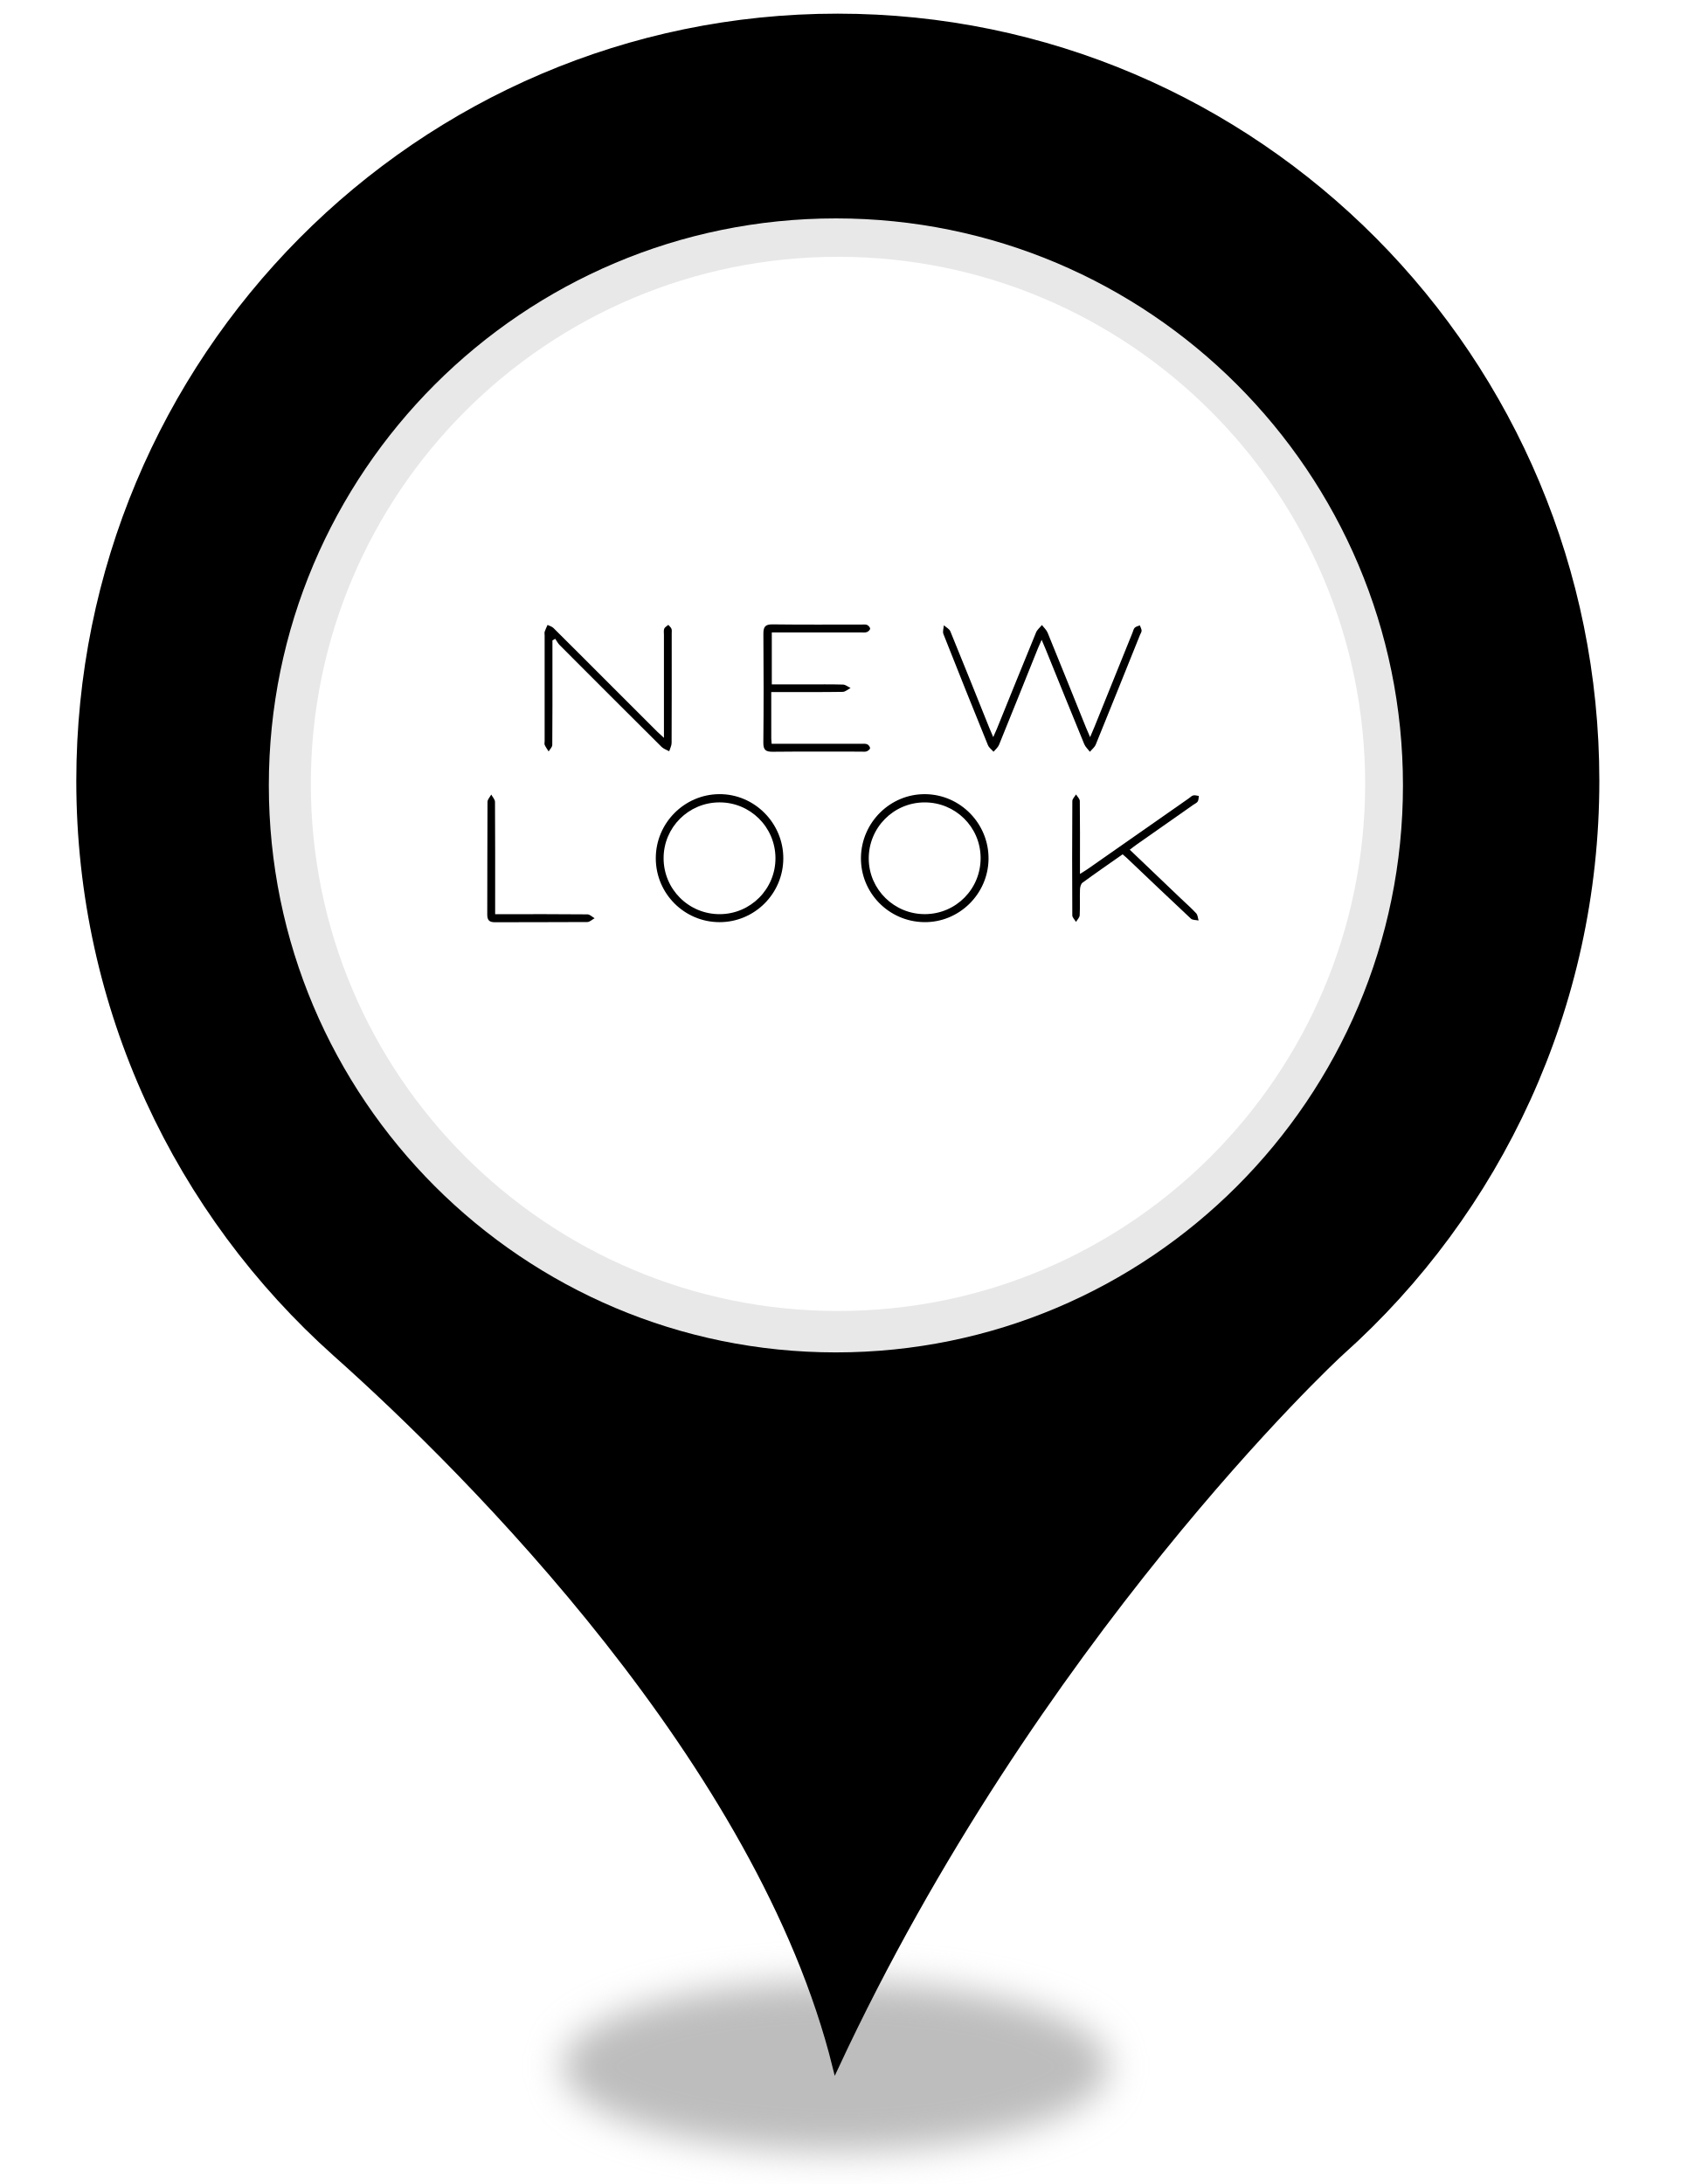
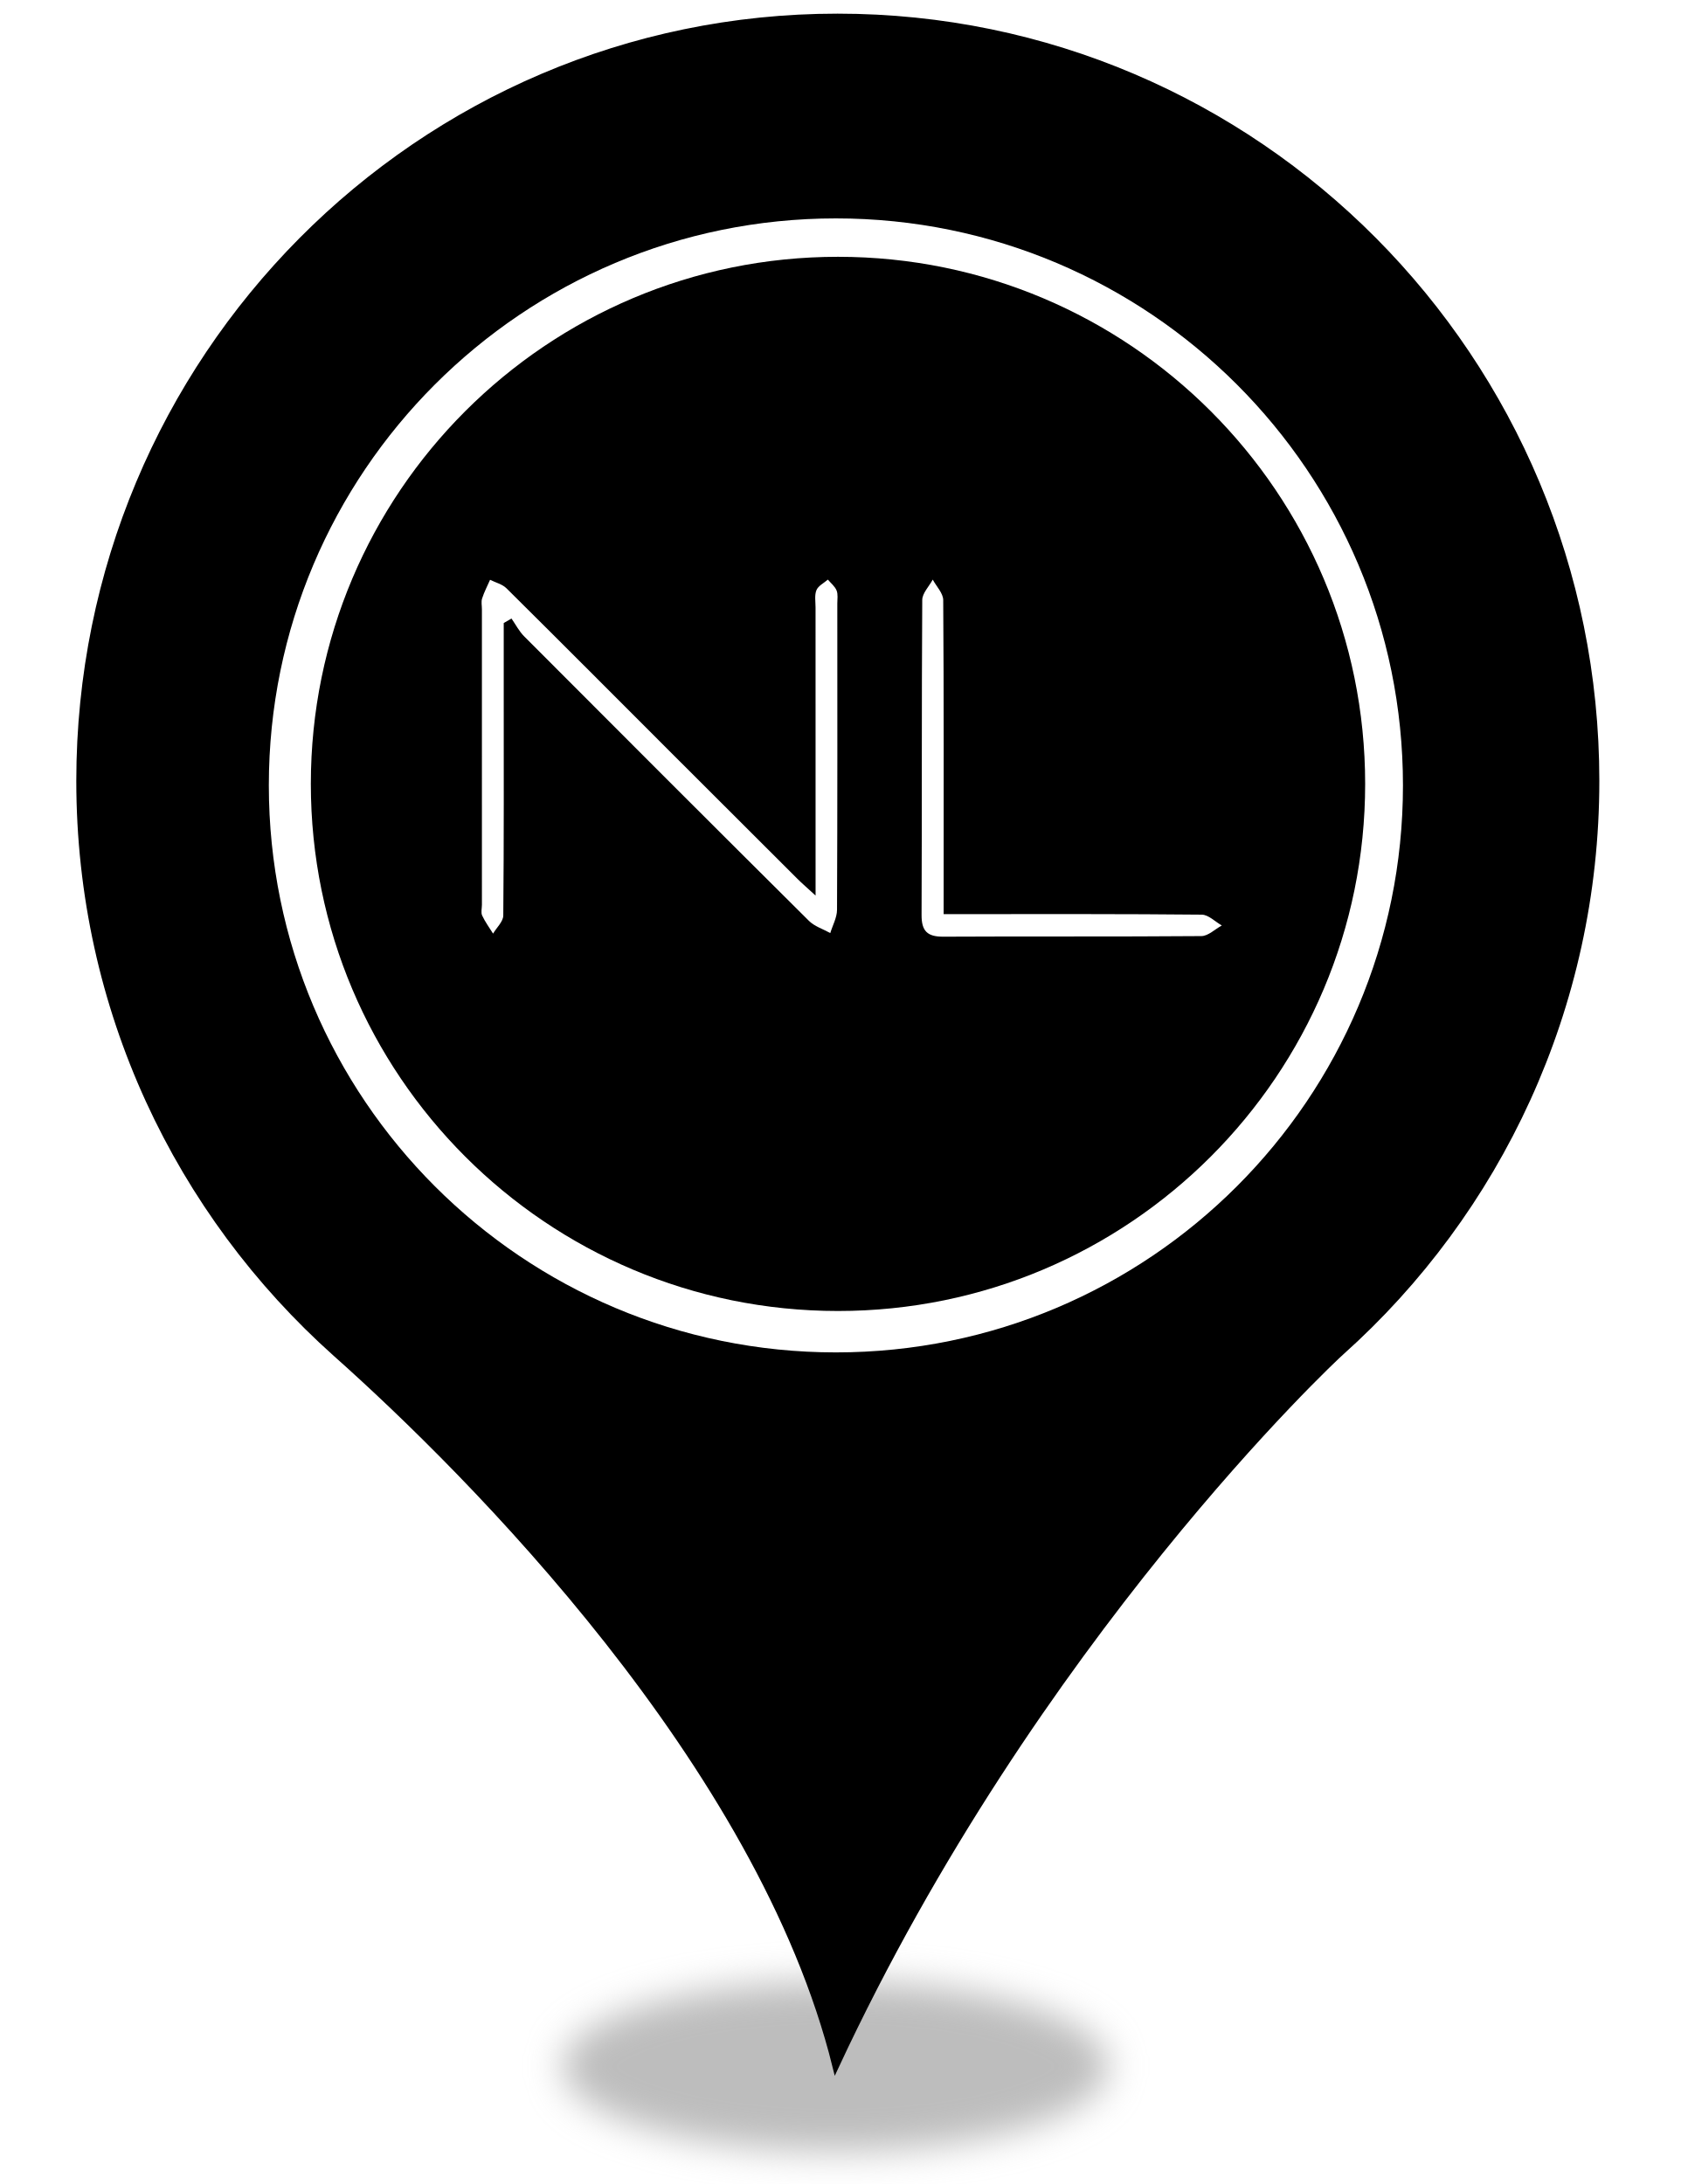
<svg xmlns="http://www.w3.org/2000/svg" style="isolation:isolate" viewBox="0 0 400 520" width="400pt" height="520pt">
  <defs>
-     <clipPath id="_clipPath_B2mHq7Hc7IEomNEvhV9C2Q5fsmOos2SC">
+     <clipPath id="_clipPath_2hQUa0Qn2eCjn6se9hrqPOhK6F75F5yF">
      <rect width="400" height="520" />
    </clipPath>
  </defs>
-   <g clip-path="url(#_clipPath_B2mHq7Hc7IEomNEvhV9C2Q5fsmOos2SC)">
+   <g clip-path="url(#_clipPath_2hQUa0Qn2eCjn6se9hrqPOhK6F75F5yF)">
    <g>
      <defs>
-         <filter id="NUimRgpXYqGIzjtAxDU8bSC4GYFgyEkN" x="-200%" y="-200%" width="400%" height="400%" filterUnits="objectBoundingBox" color-interpolation-filters="sRGB">
+         <filter id="Vu5pzk832W8g2x6Dta28eanSqDAoSdyd" x="-200%" y="-200%" width="400%" height="400%" filterUnits="objectBoundingBox" color-interpolation-filters="sRGB">
          <feGaussianBlur stdDeviation="4.294" />
        </filter>
      </defs>
-       <g filter="url(#NUimRgpXYqGIzjtAxDU8bSC4GYFgyEkN)">
+       <g filter="url(#Vu5pzk832W8g2x6Dta28eanSqDAoSdyd)">
        <ellipse vector-effect="non-scaling-stroke" cx="198.914" cy="492" rx="65" ry="20.167" fill="rgb(162,162,162)" fill-opacity="0.7" />
      </g>
      <defs>
-         <filter id="aISULG32yjxv6bq1aPlCgn5gV7uWzYoc" x="-200%" y="-200%" width="400%" height="400%" filterUnits="objectBoundingBox" color-interpolation-filters="sRGB">
+         <filter id="6znpCxT8jqs58IWckl5It4N8QzG1I4Yd" x="-200%" y="-200%" width="400%" height="400%" filterUnits="objectBoundingBox" color-interpolation-filters="sRGB">
          <feGaussianBlur stdDeviation="0" />
        </filter>
      </defs>
-       <g filter="url(#aISULG32yjxv6bq1aPlCgn5gV7uWzYoc)">
+       <g filter="url(#6znpCxT8jqs58IWckl5It4N8QzG1I4Yd)">
        <path d=" M 18.914 185.931 C 18.914 85.382 99.774 4 199.384 4 C 299.14 4 380 85.382 380 185.931 C 380 239.891 356.562 288.544 319.355 321.863 C 317.304 323.633 246.405 390.124 198.944 492 C 181.073 419.906 111.785 350.613 79.998 322.306 C 42.498 288.839 18.914 240.186 18.914 185.931 Z  M 311.005 185.931" fill="rgb(0,0,0)" vector-effect="non-scaling-stroke" stroke-width="2" stroke="rgb(0,0,0)" stroke-linejoin="miter" stroke-linecap="butt" stroke-miterlimit="4" />
      </g>
    </g>
-     <circle vector-effect="non-scaling-stroke" cx="199" cy="187" r="135" fill="rgb(232,232,232)" />
-     <circle vector-effect="non-scaling-stroke" cx="199.5" cy="186.642" r="125.5" fill="rgb(255,255,255)" />
+     <circle vector-effect="non-scaling-stroke" cx="199" cy="187" r="135" fill="rgb(255,255,255)" />
+     <circle vector-effect="non-scaling-stroke" cx="199.5" cy="186.642" r="125.5" fill="rgb(0,0,0)" />
    <g>
-       <path d=" M 236.459 175.5 C 236.838 174.64 237.094 174.096 237.32 173.54 C 240.424 165.887 243.508 158.226 246.65 150.59 C 246.926 149.921 247.57 149.405 248.043 148.818 C 248.505 149.422 249.127 149.961 249.404 150.641 C 252.484 158.169 255.511 165.719 258.555 173.262 C 258.808 173.887 259.086 174.502 259.519 175.508 C 259.956 174.481 260.265 173.787 260.549 173.083 C 263.573 165.599 266.592 158.114 269.615 150.63 C 269.777 150.227 269.863 149.739 270.15 149.456 C 270.445 149.162 270.941 149.072 271.35 148.893 C 271.504 149.306 271.757 149.715 271.779 150.136 C 271.797 150.474 271.535 150.826 271.396 151.172 C 267.897 159.87 264.413 168.574 260.873 177.256 C 260.603 177.917 259.947 178.421 259.47 178.997 C 259.012 178.39 258.401 177.846 258.121 177.165 C 255.027 169.642 251.986 162.098 248.928 154.56 C 248.673 153.933 248.4 153.315 247.982 152.336 C 247.594 153.222 247.324 153.798 247.087 154.387 C 244.005 162.048 240.943 169.718 237.826 177.365 C 237.575 177.98 236.968 178.449 236.527 178.986 C 236.075 178.466 235.443 178.019 235.197 177.415 C 231.621 168.614 228.08 159.799 224.596 150.96 C 224.363 150.372 224.654 149.578 224.702 148.879 C 225.23 149.356 226.006 149.732 226.25 150.326 C 229.385 157.965 232.443 165.637 235.523 173.299 C 235.775 173.924 236.049 174.539 236.459 175.5 Z " fill-rule="evenodd" fill="rgb(0,0,0)" />
-       <path d=" M 131.518 152.475 C 131.518 154.381 131.518 156.286 131.518 158.191 C 131.518 164.586 131.54 170.982 131.48 177.377 C 131.475 177.893 130.914 178.403 130.611 178.916 C 130.295 178.407 129.932 177.918 129.682 177.377 C 129.564 177.121 129.661 176.766 129.661 176.455 C 129.661 168.073 129.661 159.691 129.661 151.308 C 129.661 150.998 129.587 150.663 129.678 150.382 C 129.854 149.837 130.124 149.323 130.356 148.796 C 130.826 149.032 131.396 149.167 131.751 149.519 C 136.469 154.195 141.156 158.903 145.852 163.602 C 149.408 167.158 152.967 170.712 156.528 174.263 C 156.907 174.64 157.313 174.987 158.063 175.677 C 158.063 174.489 158.063 173.716 158.063 172.942 C 158.062 165.677 158.06 158.412 158.061 151.147 C 158.061 150.651 157.962 150.103 158.139 149.675 C 158.292 149.306 158.774 149.072 159.111 148.779 C 159.366 149.083 159.708 149.352 159.851 149.703 C 159.984 150.026 159.913 150.437 159.913 150.809 C 159.915 159.501 159.928 168.195 159.889 176.887 C 159.887 177.549 159.515 178.209 159.315 178.87 C 158.704 178.529 157.977 178.305 157.498 177.83 C 149.395 169.777 141.32 161.697 133.255 153.607 C 132.824 153.175 132.534 152.602 132.179 152.094 C 131.959 152.22 131.739 152.348 131.518 152.475 Z " fill-rule="evenodd" fill="rgb(0,0,0)" />
-       <path d=" M 183.611 164.771 C 183.611 168.634 183.609 172.227 183.615 175.82 C 183.615 176.177 183.665 176.535 183.706 177.094 C 184.463 177.094 185.127 177.094 185.791 177.094 C 192.186 177.093 198.58 177.091 204.975 177.095 C 205.468 177.095 206.008 177.029 206.441 177.204 C 206.762 177.334 207.139 177.806 207.134 178.12 C 207.13 178.393 206.667 178.772 206.33 178.895 C 205.944 179.037 205.473 178.958 205.038 178.958 C 198.023 178.96 191.007 178.916 183.993 178.989 C 182.348 179.006 181.708 178.619 181.727 176.822 C 181.818 168.194 181.805 159.564 181.738 150.934 C 181.725 149.274 182.143 148.638 183.923 148.661 C 190.998 148.753 198.077 148.698 205.154 148.703 C 205.587 148.703 206.071 148.63 206.437 148.797 C 206.761 148.945 207.159 149.392 207.146 149.688 C 207.131 149.984 206.69 150.395 206.354 150.506 C 205.903 150.655 205.373 150.574 204.876 150.574 C 198.543 150.578 192.211 150.579 185.879 150.58 C 185.209 150.58 184.54 150.58 183.742 150.58 C 183.742 154.747 183.742 158.738 183.742 162.953 C 186.518 162.953 189.23 162.953 191.942 162.953 C 194.86 162.953 197.779 162.905 200.695 162.992 C 201.302 163.01 201.894 163.524 202.493 163.81 C 201.87 164.131 201.251 164.718 200.623 164.728 C 195.719 164.806 190.814 164.772 185.91 164.773 C 185.238 164.771 184.566 164.771 183.611 164.771 Z " fill-rule="evenodd" fill="rgb(0,0,0)" />
-       <path d=" M 156.123 204.372 C 156.106 196.009 162.882 189.145 171.218 189.081 C 179.584 189.017 186.512 195.97 186.48 204.399 C 186.448 212.779 179.636 219.575 171.284 219.561 C 162.913 219.546 156.14 212.76 156.123 204.372 Z  M 171.254 191.043 C 163.923 191.073 158 196.987 157.982 204.296 C 157.965 211.695 163.937 217.669 171.337 217.658 C 178.719 217.646 184.694 211.595 184.612 204.211 C 184.531 196.882 178.579 191.014 171.254 191.043 Z " fill-rule="evenodd" fill="rgb(0,0,0)" />
-       <path d=" M 204.964 204.18 C 205.076 195.798 211.956 189.008 220.26 189.085 C 228.66 189.163 235.462 196.159 235.338 204.59 C 235.214 212.944 228.258 219.707 219.942 219.557 C 211.546 219.407 204.853 212.536 204.964 204.18 Z  M 220.06 191.047 C 212.675 191.087 206.745 197.125 206.82 204.529 C 206.894 211.806 212.917 217.698 220.233 217.652 C 227.64 217.604 233.537 211.592 233.455 204.169 C 233.375 196.848 227.411 191.007 220.06 191.047 Z " fill-rule="evenodd" fill="rgb(0,0,0)" />
-       <path d=" M 268.958 202.311 C 273.096 206.264 277.129 210.116 281.163 213.968 C 282.375 215.126 283.646 216.231 284.779 217.46 C 285.149 217.862 285.167 218.588 285.347 219.164 C 284.726 219.028 283.912 219.095 283.512 218.721 C 278.382 213.933 273.312 209.081 268.224 204.247 C 267.956 203.994 267.664 203.765 267.256 203.413 C 264.059 205.656 260.85 207.865 257.707 210.166 C 257.316 210.453 257.128 211.222 257.11 211.775 C 257.041 213.822 257.144 215.877 257.04 217.921 C 257.012 218.462 256.469 218.976 256.163 219.503 C 255.855 218.978 255.283 218.456 255.28 217.93 C 255.228 208.863 255.23 199.794 255.287 190.726 C 255.291 190.199 255.861 189.676 256.168 189.151 C 256.48 189.67 257.057 190.187 257.065 190.71 C 257.132 195.803 257.105 200.896 257.105 205.989 C 257.105 206.583 257.105 207.177 257.105 208.078 C 257.887 207.584 258.403 207.287 258.891 206.947 C 266.934 201.329 274.973 195.706 283.013 190.084 C 283.369 189.835 283.7 189.47 284.094 189.378 C 284.499 189.284 284.968 189.459 285.409 189.516 C 285.331 189.959 285.36 190.468 285.142 190.827 C 284.934 191.167 284.469 191.353 284.114 191.602 C 279.64 194.739 275.164 197.873 270.691 201.014 C 270.146 201.396 269.624 201.812 268.958 202.311 Z " fill-rule="evenodd" fill="rgb(0,0,0)" />
-       <path d=" M 117.879 217.66 C 118.785 217.66 119.451 217.66 120.118 217.66 C 126.696 217.662 133.275 217.638 139.852 217.705 C 140.424 217.711 140.99 218.306 141.559 218.627 C 140.978 218.943 140.399 219.526 139.816 219.531 C 132.494 219.59 125.17 219.542 117.848 219.581 C 116.475 219.589 115.994 219.089 116 217.726 C 116.037 208.789 116.001 199.853 116.058 190.917 C 116.062 190.337 116.64 189.76 116.951 189.182 C 117.262 189.762 117.839 190.341 117.843 190.923 C 117.9 199.115 117.88 207.307 117.879 215.499 C 117.878 216.158 117.879 216.818 117.879 217.66 Z " fill-rule="evenodd" fill="rgb(0,0,0)" />
-       <path d=" M 171.254 191.043 C 178.578 191.014 184.531 196.882 184.612 204.211 C 184.694 211.595 178.719 217.646 171.337 217.658 C 163.936 217.669 157.965 211.695 157.982 204.296 C 158 196.987 163.923 191.072 171.254 191.043 Z " fill-rule="evenodd" fill="none" />
-       <path d=" M 220.06 191.047 C 227.411 191.007 233.374 196.849 233.455 204.169 C 233.537 211.592 227.641 217.604 220.233 217.652 C 212.917 217.698 206.894 211.805 206.82 204.529 C 206.745 197.124 212.675 191.087 220.06 191.047 Z " fill-rule="evenodd" fill="none" />
+       <path d=" M 119.922 148.339 C 119.922 153.667 119.922 158.996 119.922 164.324 C 119.922 182.21 119.982 200.098 119.814 217.982 C 119.8 219.425 118.231 220.851 117.384 222.287 C 116.5 220.862 115.486 219.495 114.787 217.983 C 114.458 217.268 114.729 216.274 114.729 215.405 C 114.729 191.962 114.729 168.518 114.727 145.075 C 114.727 144.207 114.52 143.27 114.775 142.485 C 115.268 140.96 116.023 139.522 116.671 138.047 C 117.986 138.708 119.579 139.086 120.573 140.07 C 133.769 153.149 146.875 166.316 160.011 179.456 C 169.956 189.403 179.908 199.341 189.869 209.273 C 190.927 210.326 192.063 211.3 194.162 213.229 C 194.162 209.907 194.162 207.742 194.162 205.578 C 194.158 185.26 194.152 164.943 194.156 144.624 C 194.156 143.237 193.878 141.705 194.373 140.506 C 194.803 139.474 196.148 138.82 197.091 138 C 197.805 138.851 198.762 139.604 199.162 140.586 C 199.533 141.488 199.336 142.638 199.336 143.677 C 199.342 167.989 199.378 192.301 199.269 216.613 C 199.261 218.463 198.222 220.309 197.664 222.158 C 195.954 221.203 193.92 220.579 192.581 219.25 C 169.92 196.728 147.335 174.129 124.778 151.503 C 123.573 150.295 122.764 148.692 121.77 147.271 C 121.154 147.626 120.538 147.983 119.922 148.339 Z " fill-rule="evenodd" fill="rgb(255,255,255)" />
+       <path d=" M 224.65 217.646 C 227.183 217.646 229.048 217.646 230.912 217.646 C 249.309 217.651 267.708 217.586 286.103 217.774 C 287.703 217.79 289.286 219.454 290.877 220.351 C 289.253 221.234 287.634 222.866 286.003 222.878 C 265.524 223.044 245.043 222.91 224.563 223.02 C 220.725 223.042 219.379 221.644 219.396 217.832 C 219.5 192.838 219.398 167.846 219.558 142.854 C 219.568 141.231 221.186 139.618 222.056 138 C 222.925 139.624 224.538 141.242 224.549 142.871 C 224.71 165.781 224.655 188.693 224.652 211.603 C 224.649 213.447 224.65 215.291 224.65 217.646 Z " fill-rule="evenodd" fill="rgb(255,255,255)" />
    </g>
  </g>
</svg>
